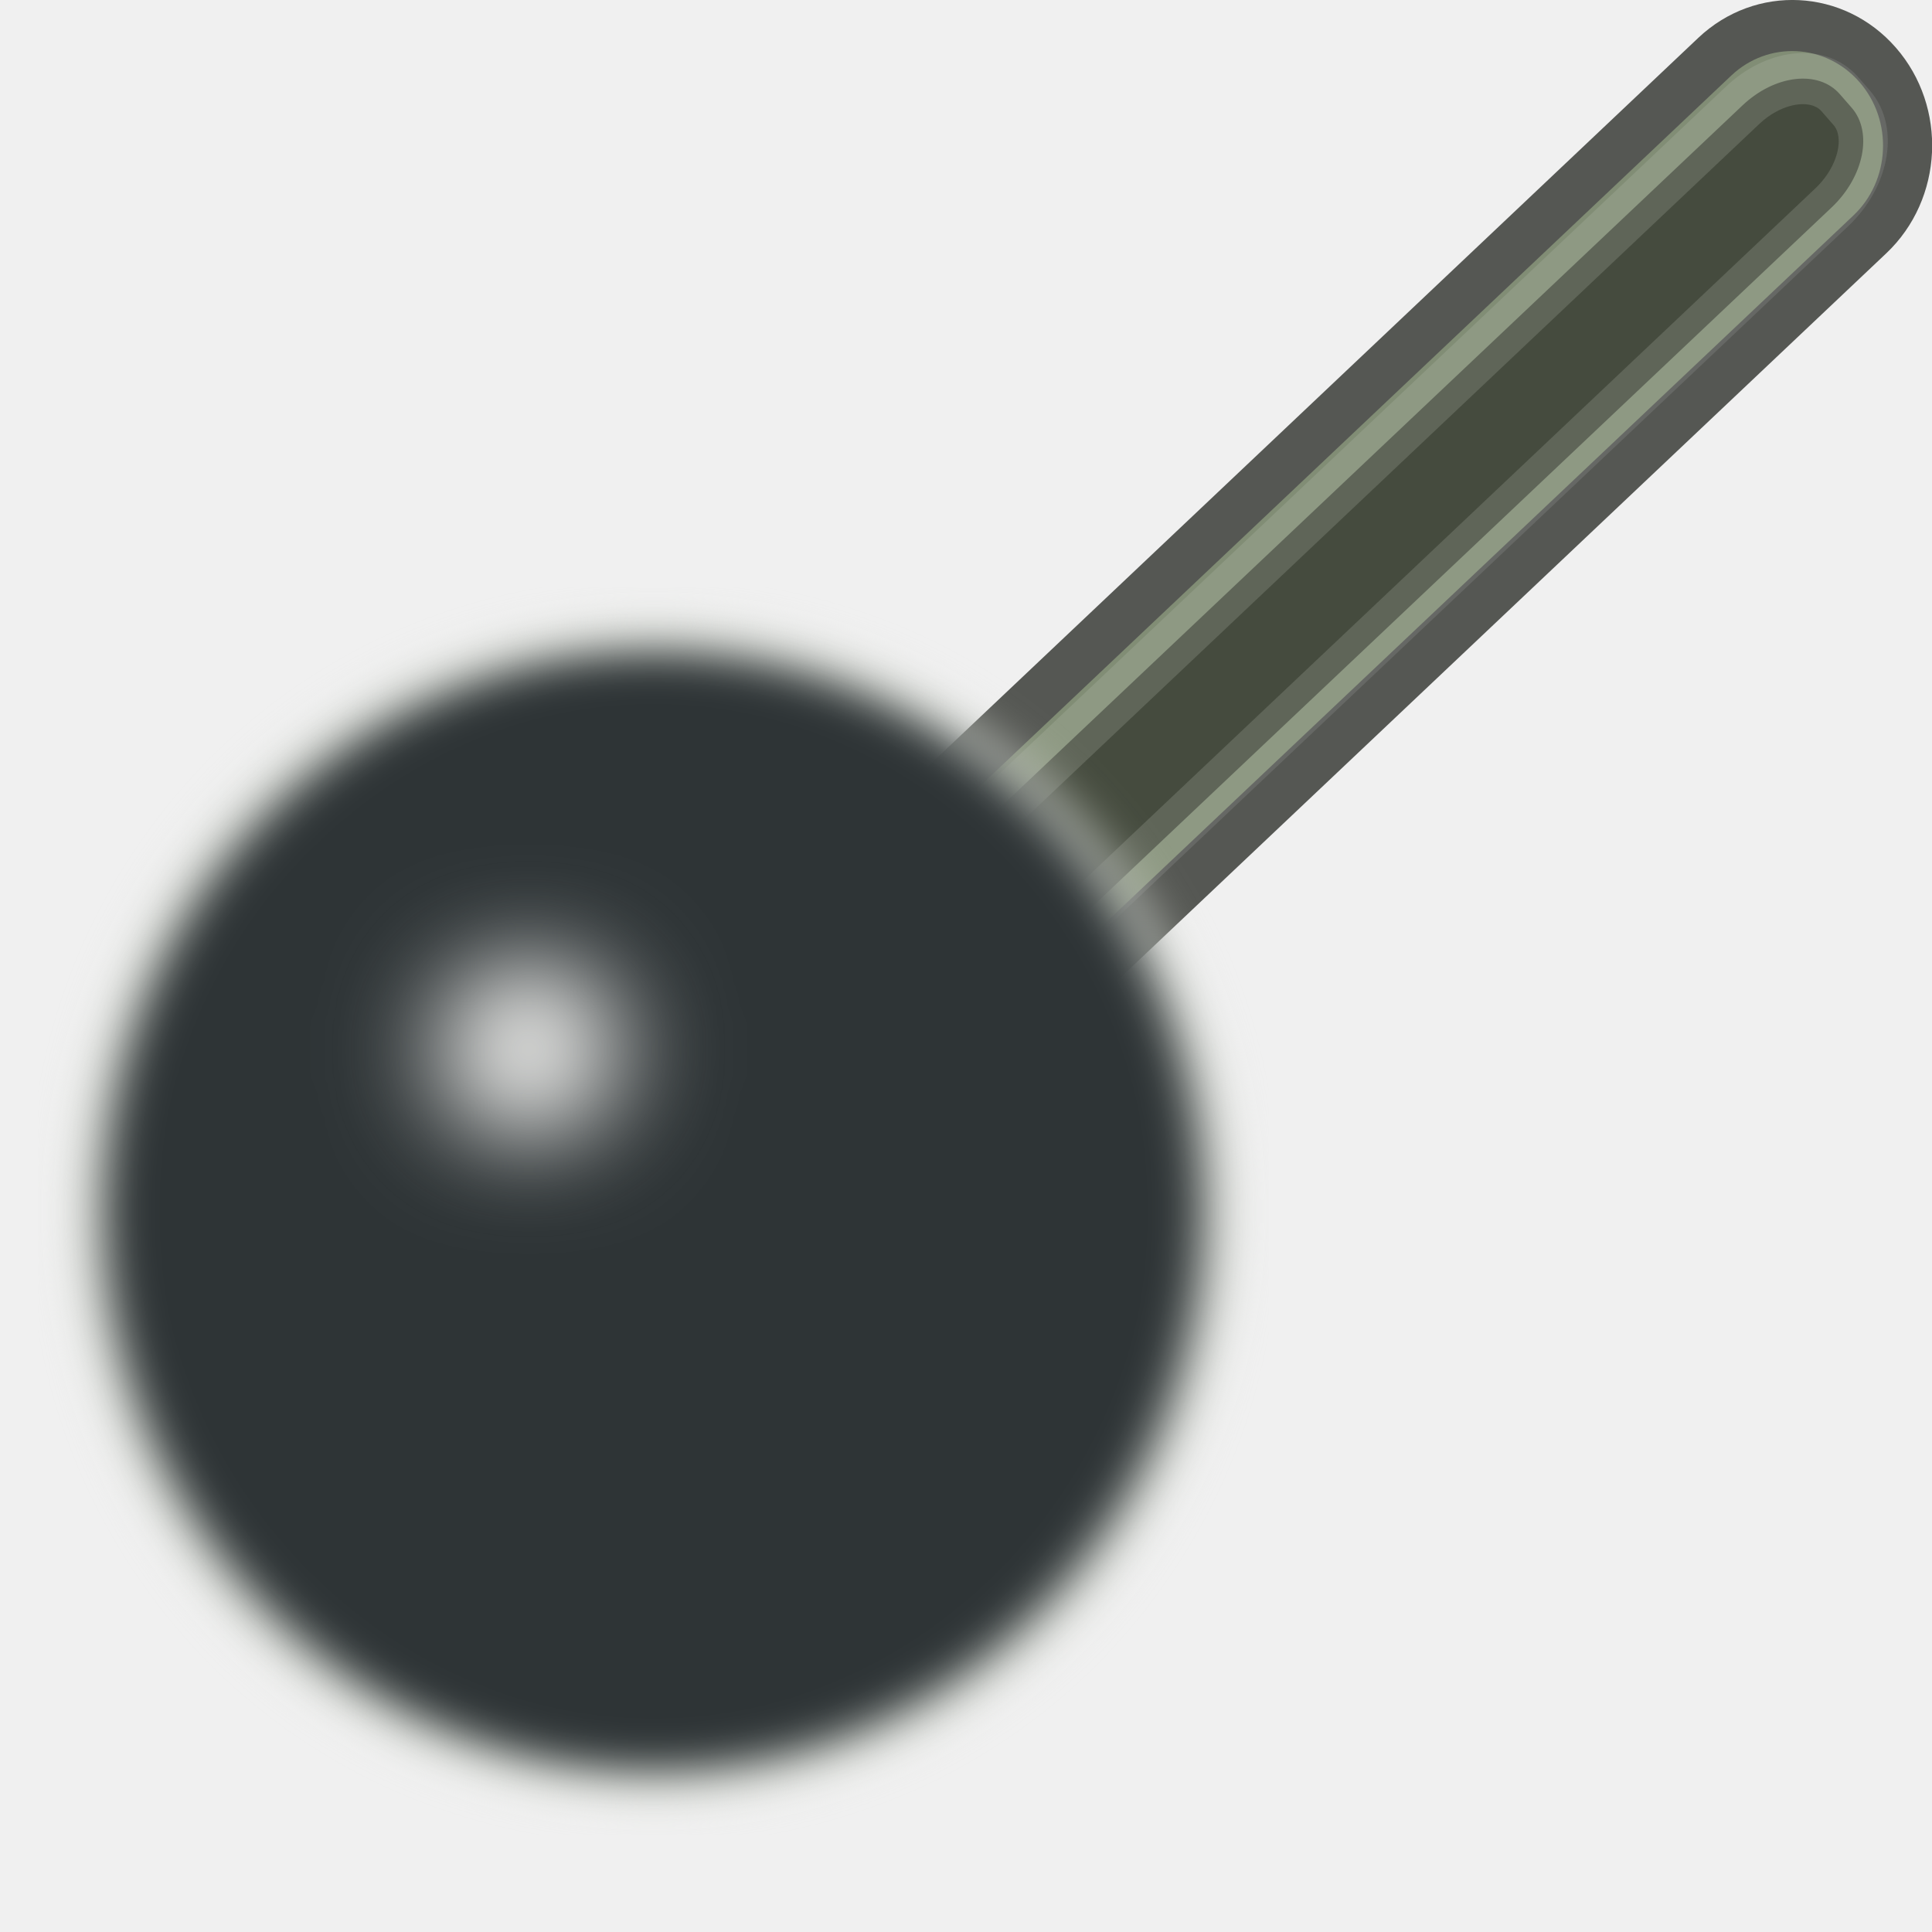
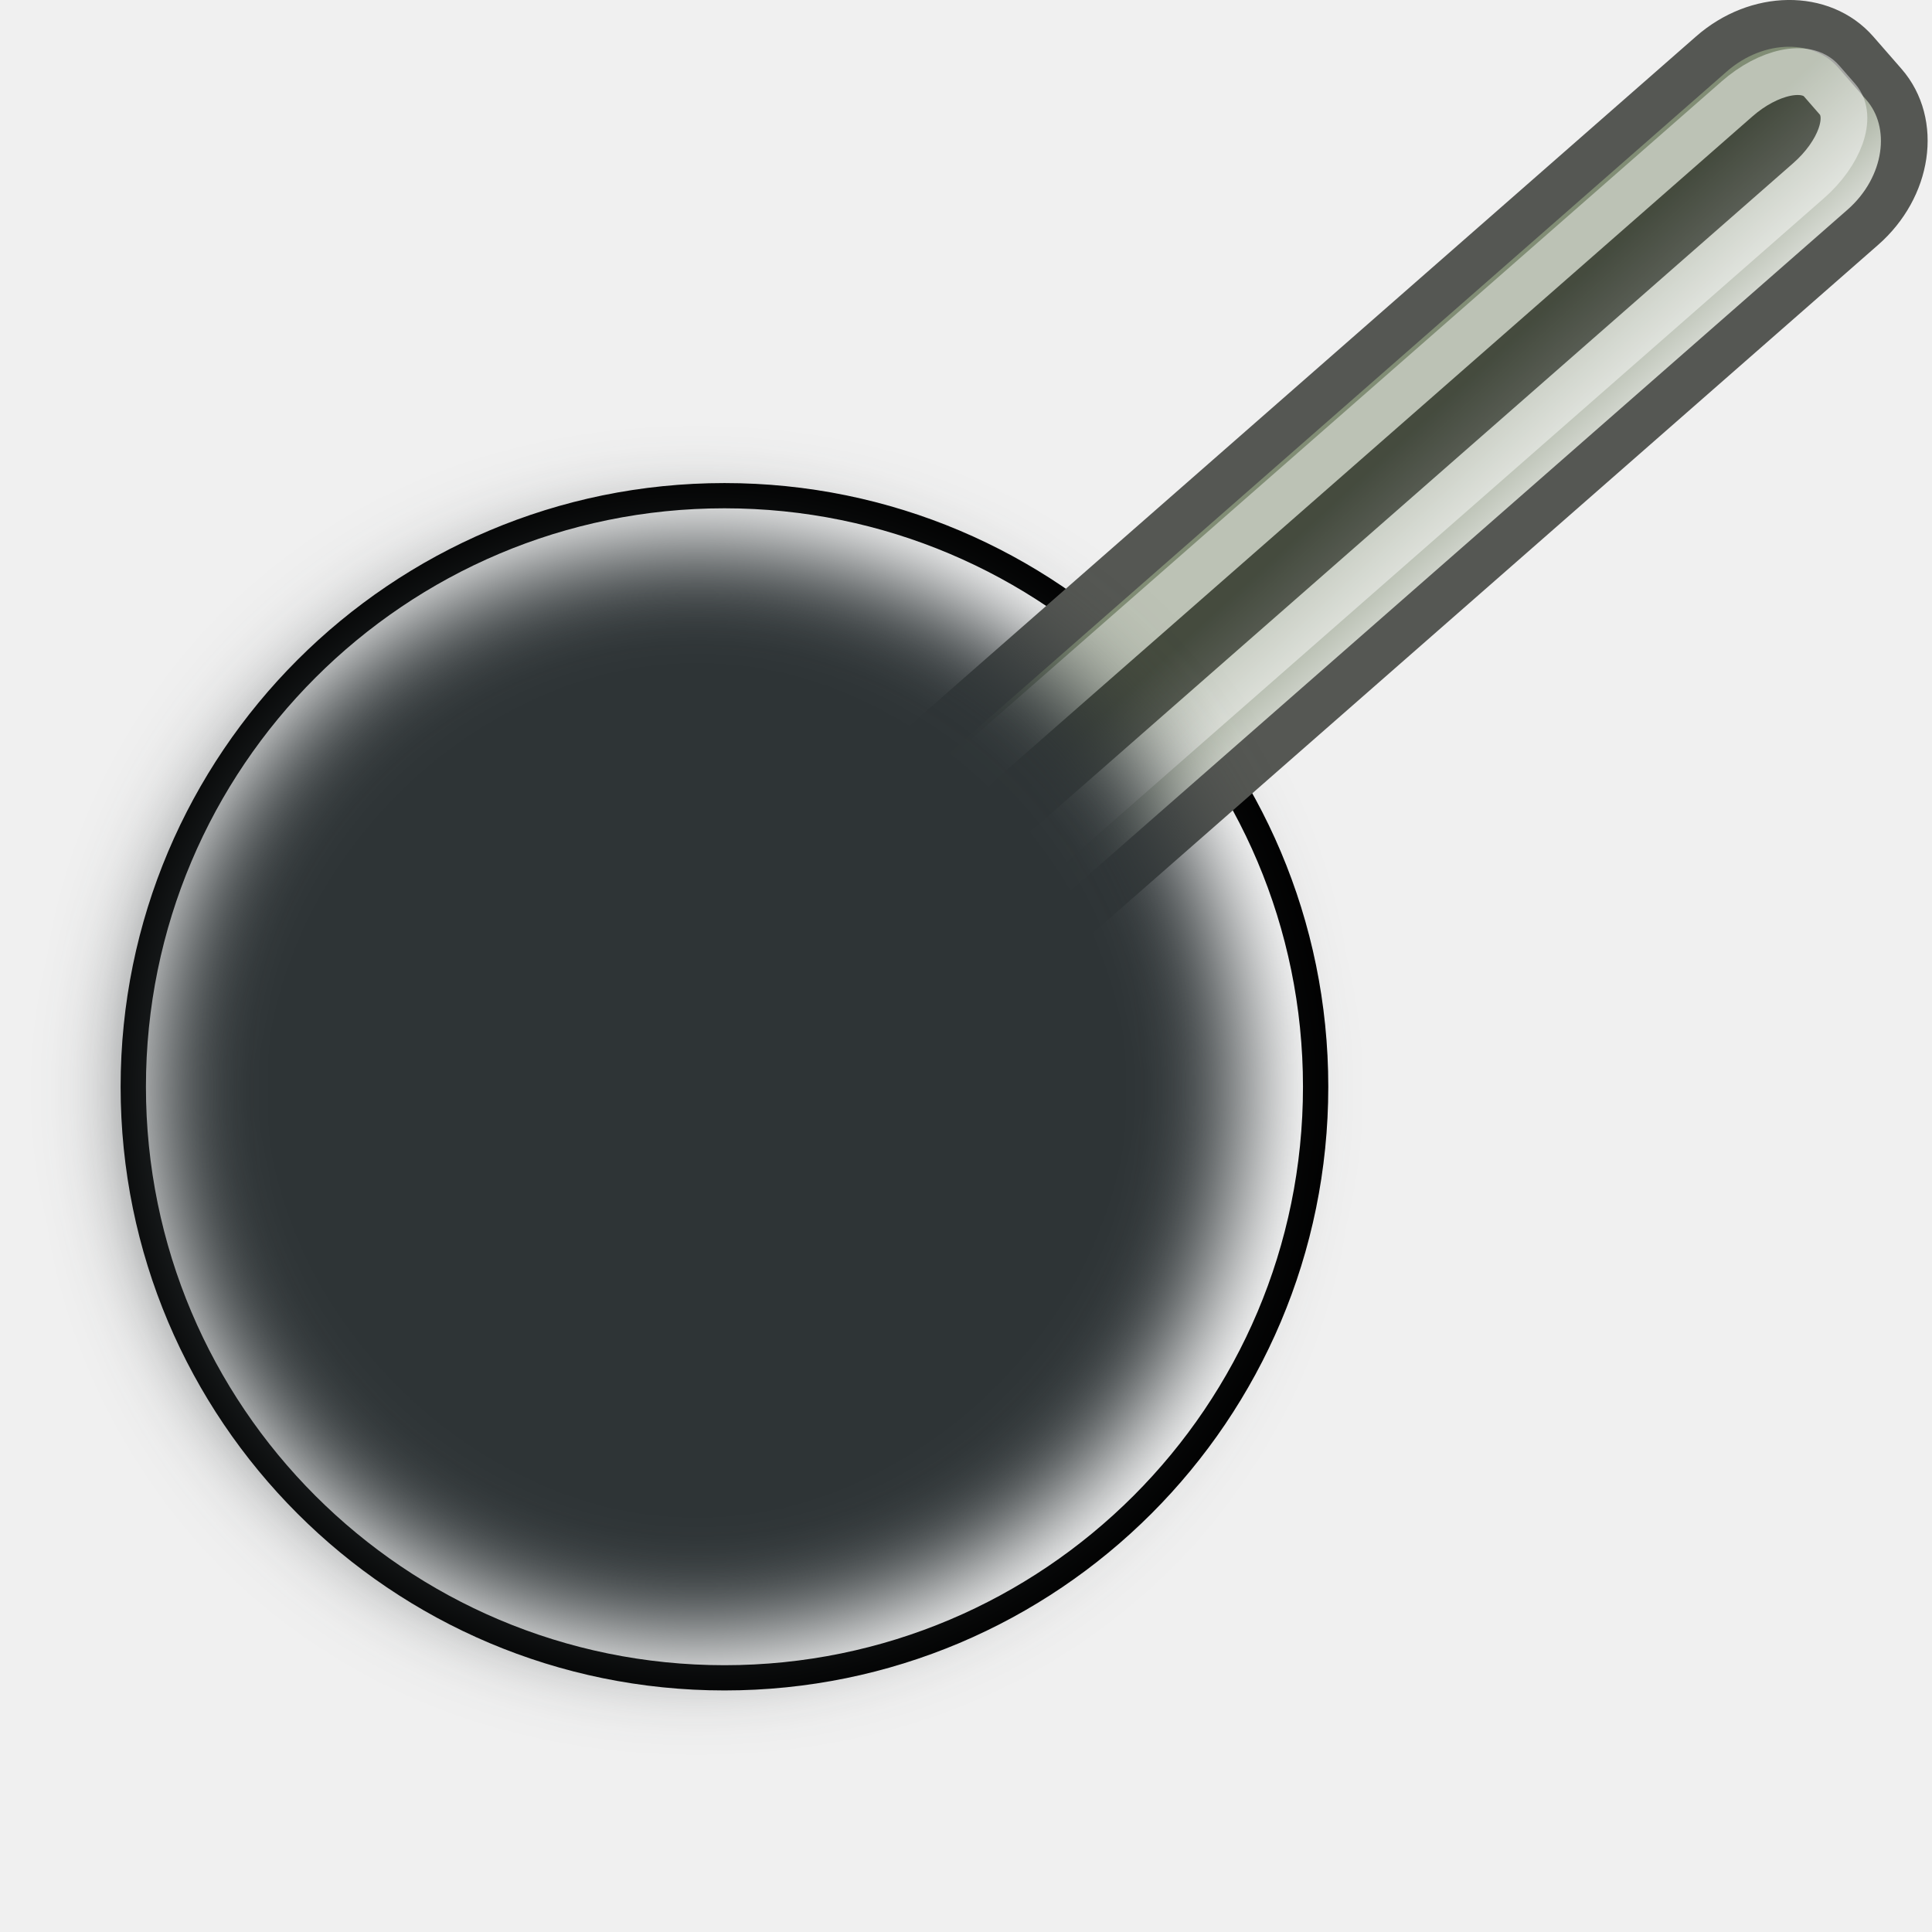
- <svg xmlns="http://www.w3.org/2000/svg" xmlns:ns1="http://www.openswatchbook.org/uri/2009/osb" xmlns:xlink="http://www.w3.org/1999/xlink" version="1.1" width="16" height="16" id="svg2" viewBox="0 0 16 16">
-   <defs id="defs7386">
-     <linearGradient id="linearGradient8340">
-       <stop stop-opacity="0.796" stop-color="#ffffff" id="stop8342" />
-       <stop stop-opacity="0.216" stop-color="#ffffff" offset="1" id="stop8344" />
+ <svg xmlns="http://www.w3.org/2000/svg" xmlns:xlink="http://www.w3.org/1999/xlink" width="16" height="16" id="svg3440" version="1.1" viewBox="0 0 16 16">
+   <defs id="defs3">
+     <linearGradient xlink:href="#linearGradient2230" id="linearGradient2236" x1="48.08" y1="-1.134" x2="48.017" y2="1.594" gradientUnits="userSpaceOnUse" gradientTransform="matrix(0.4145154,0,0,0.4161131,-33.79452,-34.78474)" />
+     <linearGradient id="linearGradient2230">
+       <stop style="stop-color:#d3d7cf;stop-opacity:1;" offset="0" id="stop2232" />
+       <stop style="stop-color:#818d75;stop-opacity:1;" offset="1" id="stop2234" />
    </linearGradient>
-     <linearGradient gradientTransform="matrix(0,-735328.32,170712.69,0,2464326300,577972450)" ns1:paint="solid" id="linearGradient19282">
-       <stop stop-color="#b4b4b4" id="stop19284" />
-     </linearGradient>
-     <linearGradient ns1:paint="gradient" x1="231.55" x2="320.7" gradientUnits="userSpaceOnUse" id="linearGradient6057" gradientTransform="matrix(0.01502614,0,0,0.01468232,2.968613,1037.326)">
-       <stop stop-color="#a11f7c" id="stop6053" />
-       <stop stop-opacity="0.984" stop-color="#541f31" offset="1" id="stop6055" />
-     </linearGradient>
-     <linearGradient id="linearGradient2230">
-       <stop id="stop2232" offset="0" style="stop-color:#d3d7cf;stop-opacity:1;" />
-       <stop id="stop2234" offset="1" style="stop-color:#818d75;stop-opacity:1;" />
-     </linearGradient>
-     <linearGradient gradientTransform="matrix(0.4145154,0,0,0.4161131,-187.2273,-242.7811)" gradientUnits="userSpaceOnUse" y2="1.594" x2="48.017" y1="-1.134" x1="48.08" id="linearGradient2236-5" xlink:href="#linearGradient2230" />
-     <linearGradient gradientTransform="matrix(0.4145154,0,0,0.4161131,-187.2271,-242.7812)" gradientUnits="userSpaceOnUse" y2="3.839" x2="72.147" y1="0.957" x1="21.29" id="linearGradient2256-4" xlink:href="#linearGradient8340" />
-     <filter height="1.094" y="-0.047" width="1.098" x="-0.049" id="filter4163" style="color-interpolation-filters:sRGB">
-       <feGaussianBlur id="feGaussianBlur4165" stdDeviation="0.173" />
+     <filter style="color-interpolation-filters:sRGB" id="filter4226" x="-0.108" width="1.216" y="-0.108" height="1.216">
+       <feGaussianBlur stdDeviation="0.441" id="feGaussianBlur4228" />
    </filter>
-     <filter height="2.257" y="-0.629" width="2.495" x="-0.748" id="filter4069" style="color-interpolation-filters:sRGB">
-       <feGaussianBlur id="feGaussianBlur4071" stdDeviation="0.497" />
-     </filter>
-     <linearGradient ns1:paint="solid" id="linearGradient5487">
-       <stop id="stop5485" offset="0" style="stop-color:#888a85;stop-opacity:1;" />
-     </linearGradient>
  </defs>
-   <g style="display:inline" transform="translate(110.7391,-323.0633)" id="tools">
-     <g id="gimp-tool-dodge" transform="translate(-110.7391,291.0633)">
-       <g id="g4179">
-         <g id="g4170">
-           <rect style="color:#000000;display:inline;overflow:visible;visibility:visible;opacity:1;fill:url(#linearGradient2236-5);fill-opacity:1;fill-rule:evenodd;stroke:#555753;stroke-width:0.415;stroke-linecap:round;stroke-linejoin:round;stroke-miterlimit:4;stroke-dasharray:none;stroke-dashoffset:0;stroke-opacity:1;marker:none;marker-start:none;marker-mid:none;marker-end:none" id="rect2228-2" width="15.753" height="1.953" x="-25.438" y="-35.328" rx="0.973" ry="0.977" transform="matrix(0.7265322,-0.6871325,-0.6575065,-0.7534489,0,0)" />
-           <rect transform="matrix(0.7265327,-0.6871319,-0.657506,-0.7534493,0,0)" ry="0.486" rx="0.668" y="-34.948" x="-24.762" height="1.122" width="14.681" id="rect2248-5" style="color:#000000;display:inline;overflow:visible;visibility:visible;opacity:0.466;fill:#000000;fill-opacity:1;fill-rule:evenodd;stroke:url(#linearGradient2256-4);stroke-width:0.415;stroke-linecap:round;stroke-linejoin:round;stroke-miterlimit:4;stroke-dasharray:none;stroke-dashoffset:0;stroke-opacity:1;marker:none;marker-start:none;marker-mid:none;marker-end:none" />
-           <ellipse style="opacity:1;fill:#2e3436;fill-opacity:1;stroke:#d3d7cf;stroke-width:0.188;stroke-miterlimit:4;stroke-dasharray:none;stroke-opacity:1;filter:url(#filter4163)" id="path4101" cx="5.032" cy="42.388" rx="4.239" ry="4.559" transform="matrix(1.094408,0,0,1.035574,-0.09430499,-1.864721)" />
-         </g>
-         <rect y="32" x="0" height="16" width="16" id="rect4172" style="opacity:0;fill:#000000;fill-opacity:1;stroke:none;stroke-width:0.879;stroke-miterlimit:4;stroke-dasharray:none;stroke-opacity:1" />
+   <g id="layer1" transform="translate(0,-32)">
+     <g id="g4250" transform="matrix(1.003046,0,0,0.999997,-0.04873154,1.4371417e-4)">
+       <ellipse ry="4.895" rx="4.881" cy="41" cx="6.03" id="path4101" style="opacity:1;fill:#ffffff;fill-opacity:1;stroke:#000000;stroke-width:0.209;stroke-miterlimit:4;stroke-dasharray:none;stroke-opacity:1" />
+       <g transform="matrix(0.9483769,0.01727906,-0.01790015,0.9154706,1.29324,2.476637)" id="g4232">
+         <rect style="color:#000000;display:inline;overflow:visible;visibility:visible;opacity:1;fill:url(#linearGradient2236);fill-opacity:1;fill-rule:evenodd;stroke:#555753;stroke-width:0.415;stroke-linecap:round;stroke-linejoin:round;stroke-miterlimit:4;stroke-dasharray:none;stroke-dashoffset:0;stroke-opacity:1;marker:none;marker-start:none;marker-mid:none;marker-end:none" id="rect2228" width="11.144" height="2.048" x="-20.829" y="-35.422" rx="0.973" ry="0.834" transform="matrix(0.7265322,-0.6871325,-0.6575065,-0.7534489,0,0)" />
+         <rect transform="matrix(0.7265327,-0.6871319,-0.657506,-0.7534493,0,0)" ry="0.375" rx="0.668" y="-34.792" x="-20.301" height="0.967" width="10.22" id="rect2248" style="color:#000000;display:inline;overflow:visible;visibility:visible;opacity:0.466;fill:#000000;fill-opacity:1;fill-rule:evenodd;stroke:#ffffff;stroke-width:0.415;stroke-linecap:round;stroke-linejoin:round;stroke-miterlimit:4;stroke-dasharray:none;stroke-dashoffset:0;stroke-opacity:1;marker:none;marker-start:none;marker-mid:none;marker-end:none" />
      </g>
-       <ellipse style="opacity:1;fill:#eeeeec;fill-opacity:1;stroke:none;stroke-width:0.228;stroke-miterlimit:4;stroke-dasharray:none;stroke-opacity:1;filter:url(#filter4069)" id="path4019" cx="-24.737" cy="35.448" rx="0.798" ry="0.949" transform="matrix(0.9241604,0,0,0.8225895,27.23915,11.52996)" />
+       <circle transform="matrix(0.9239343,0,0,0.9267484,0.3020048,3.169788)" r="4.895" cy="40.853" cx="5.953" id="path4101-0" style="opacity:1;fill:#2e3436;fill-opacity:1;stroke:none;stroke-width:0.209;stroke-miterlimit:4;stroke-dasharray:none;stroke-opacity:1;filter:url(#filter4226)" />
+       <rect y="32" x="0.049" height="16" width="15.951" id="rect4172" style="opacity:0;fill:#000000;fill-opacity:1;stroke:none;stroke-width:0.877;stroke-miterlimit:4;stroke-dasharray:none;stroke-opacity:1" />
    </g>
  </g>
</svg>
